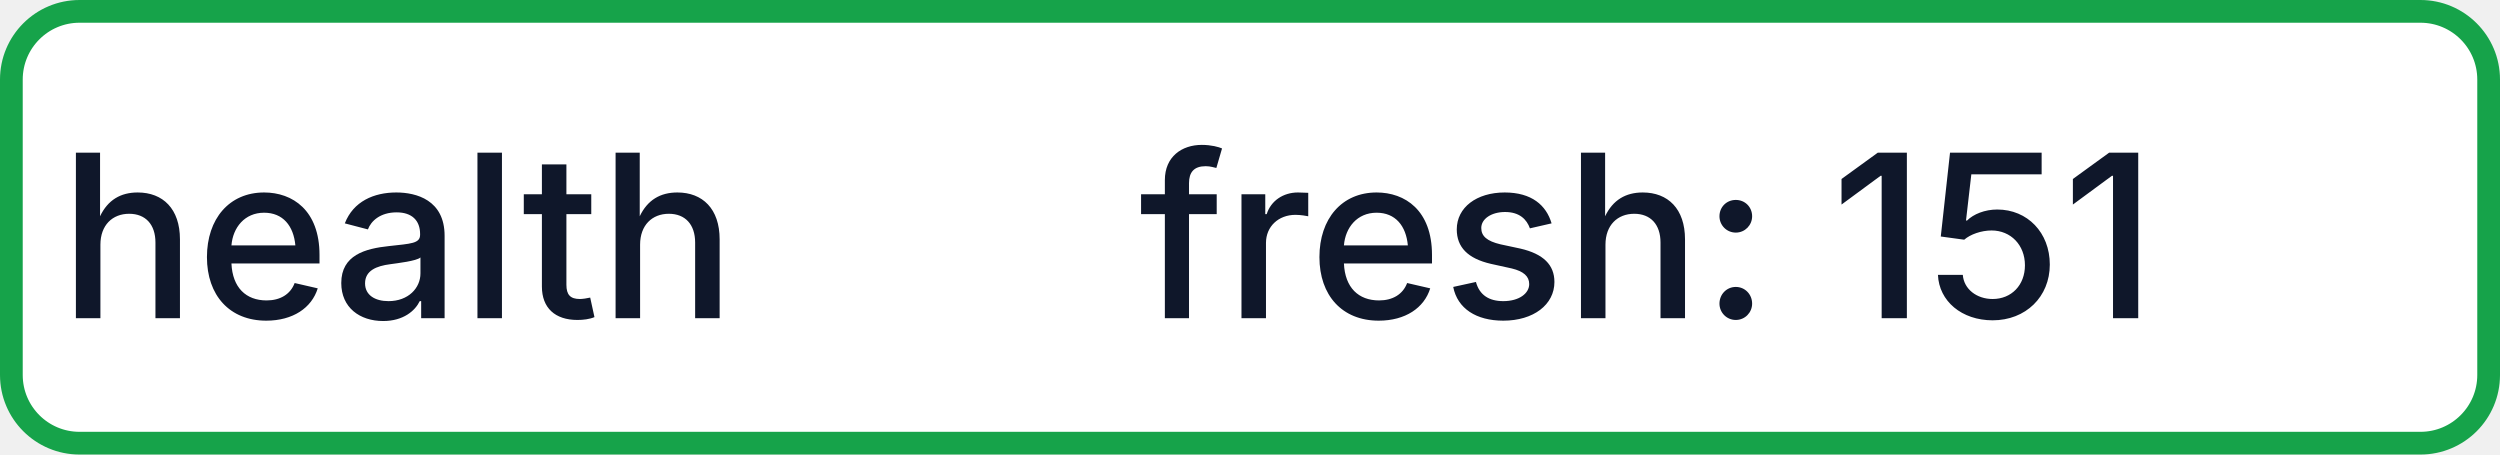
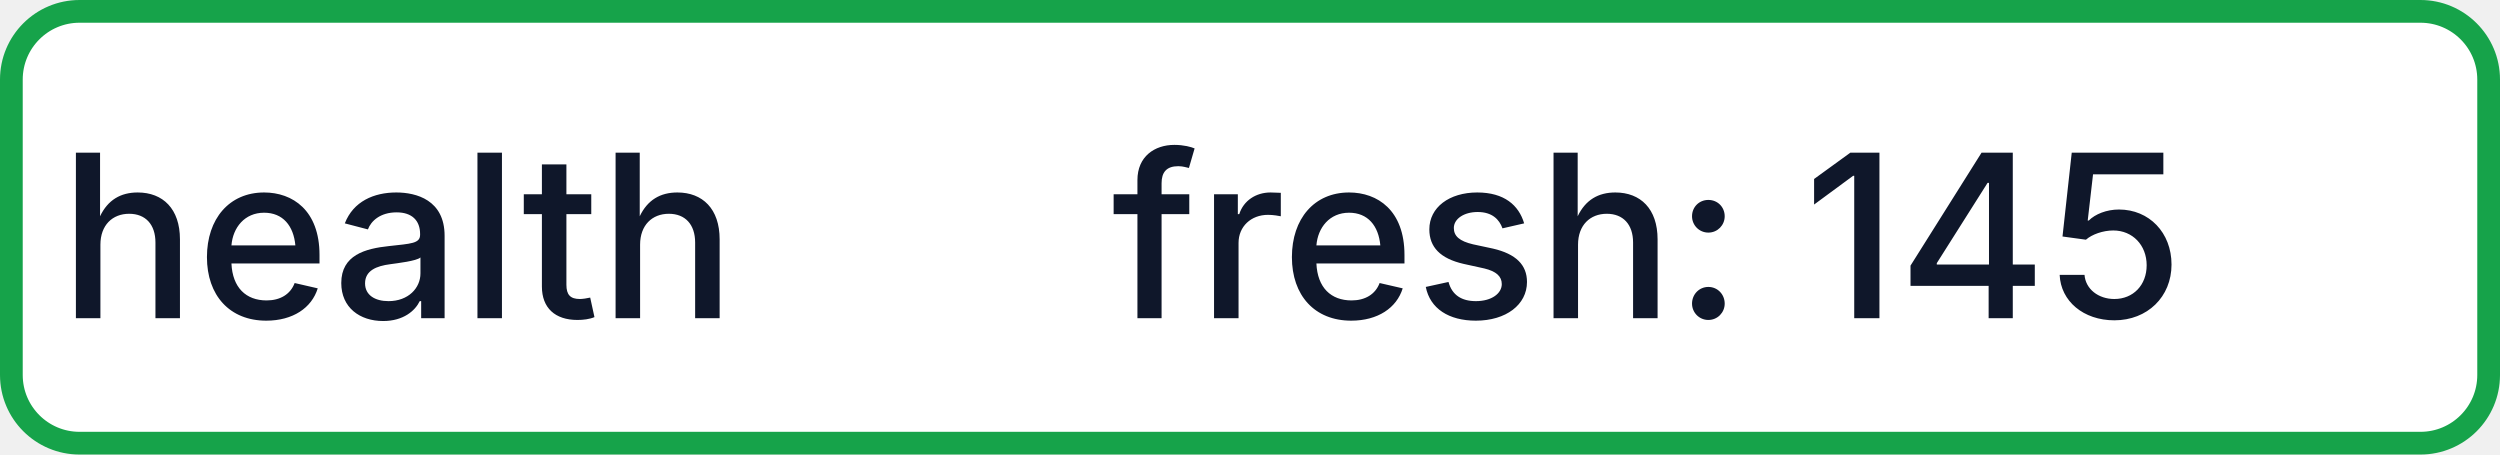
- <svg xmlns="http://www.w3.org/2000/svg" width="110" height="20" role="img" aria-label="health: fresh: 151">
+ <svg xmlns="http://www.w3.org/2000/svg" width="110" height="20" role="img" aria-label="health: fresh: 145">
  <rect x="0.5" y="0.5" width="109" height="19" rx="3" fill="#FFFFFF" stroke="#16A34A" stroke-width="1" />
  <g fill="#0F172A" text-anchor="middle" font-family="-apple-system,BlinkMacSystemFont,Segoe UI,sans-serif" font-size="10" font-weight="500">
    <text x="17.5" y="14">health</text>
-     <text x="72.5" y="14" textLength="68" lengthAdjust="spacingAndGlyphs">fresh: 151</text>
+     <text x="72.5" y="14" textLength="68" lengthAdjust="spacingAndGlyphs">fresh: 145</text>
  </g>
</svg>
